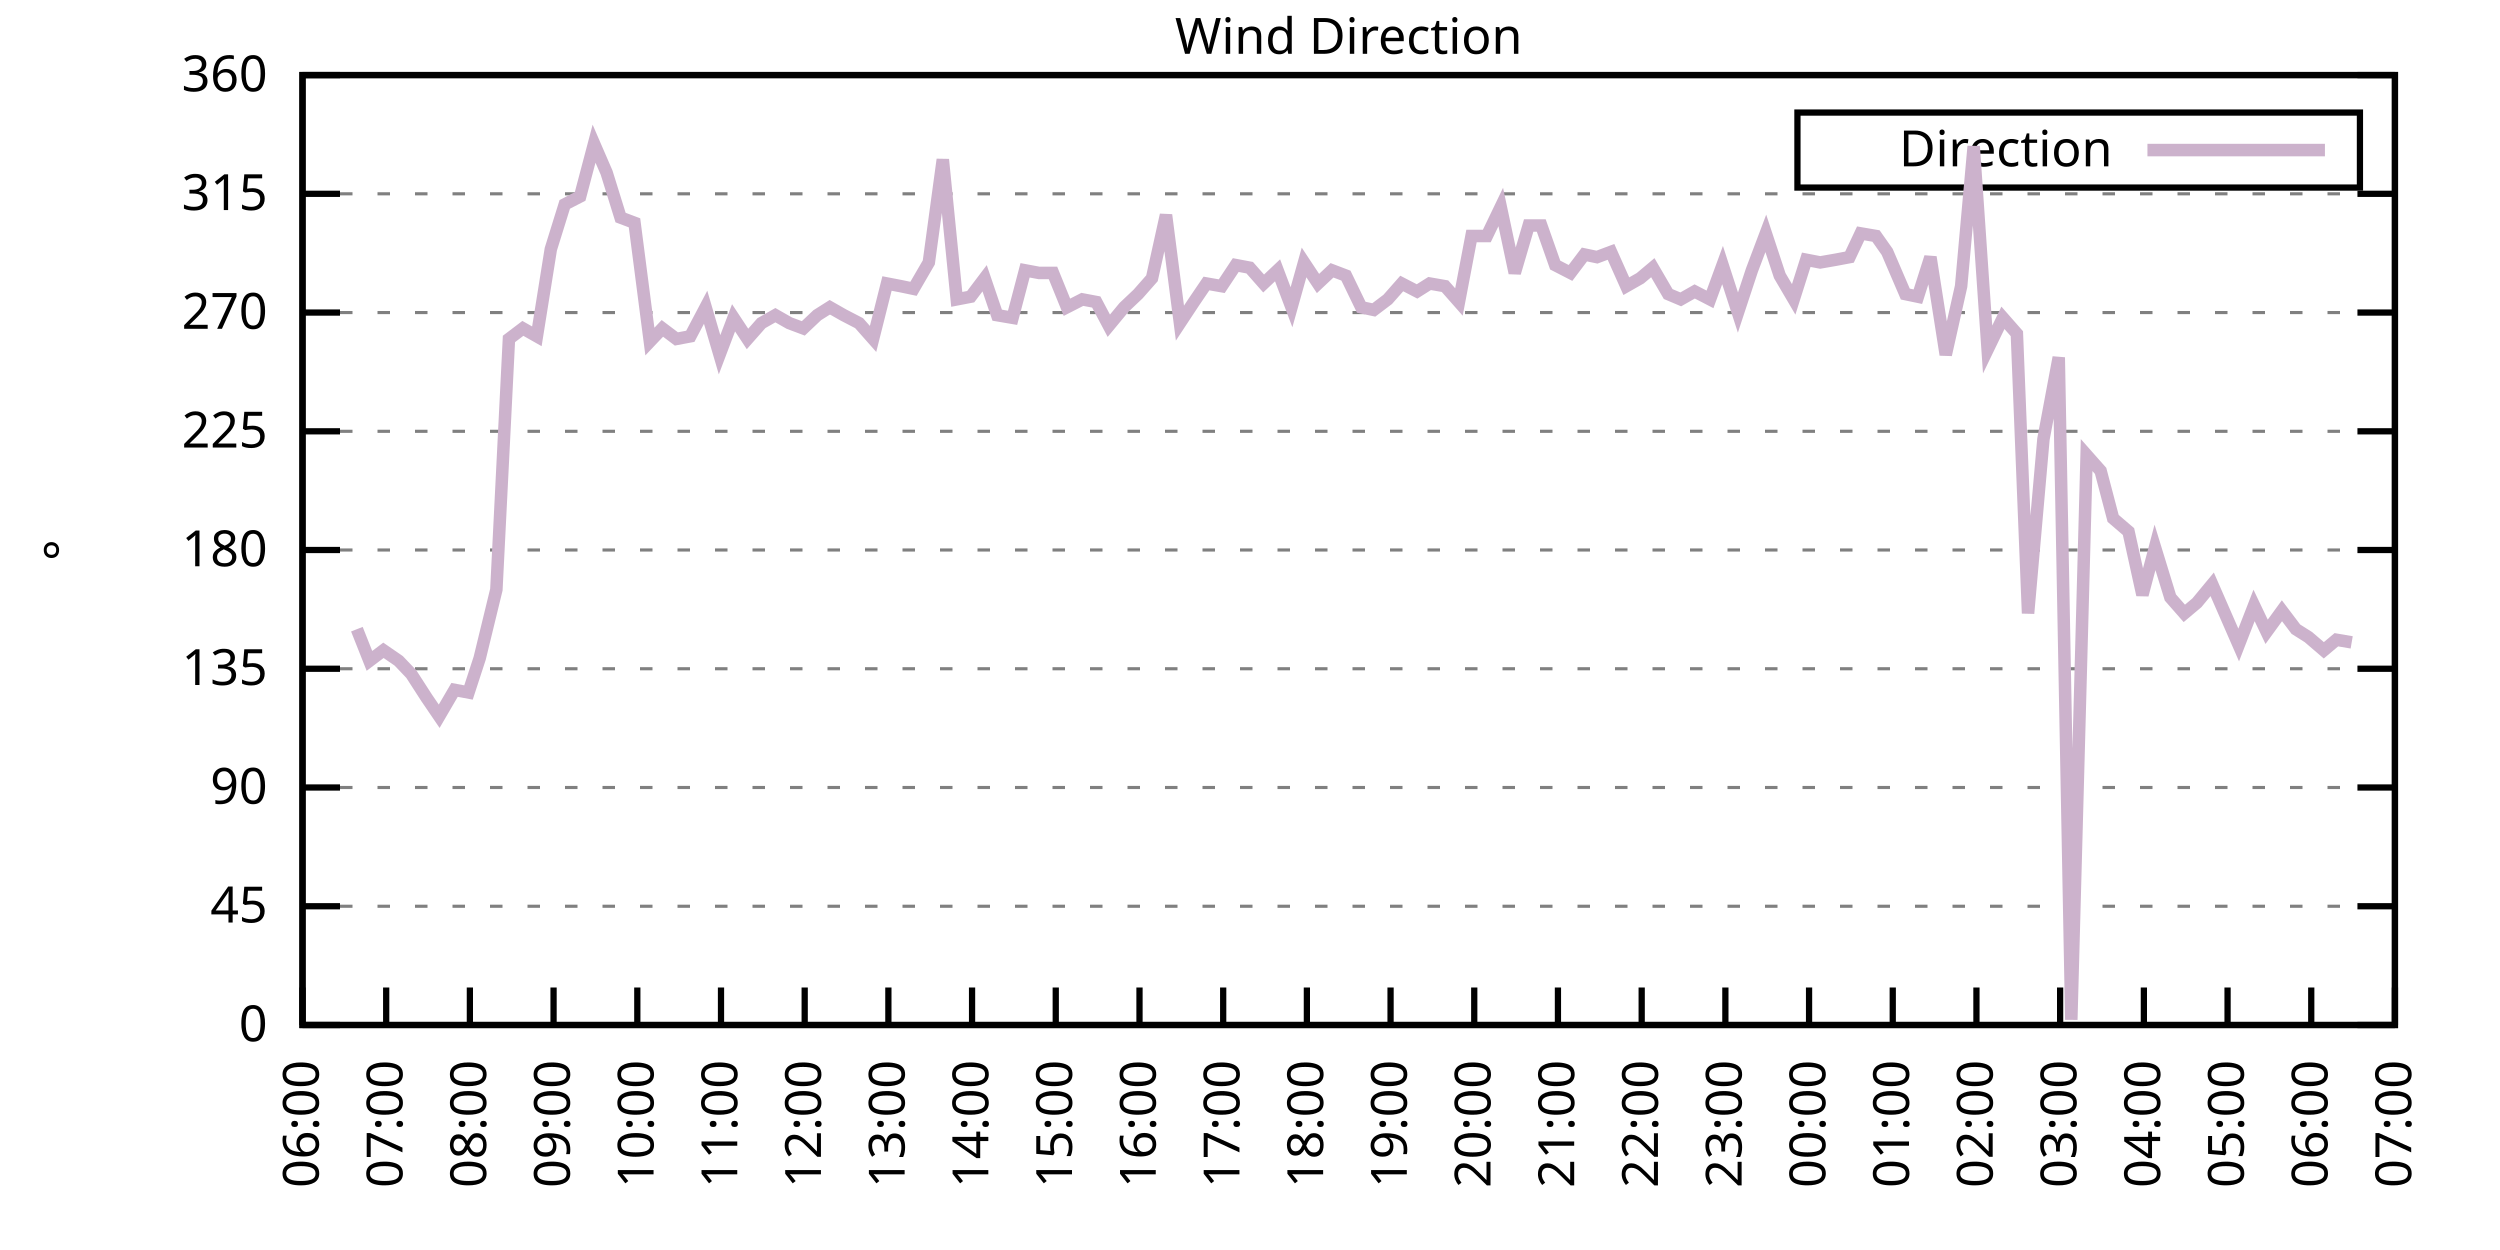
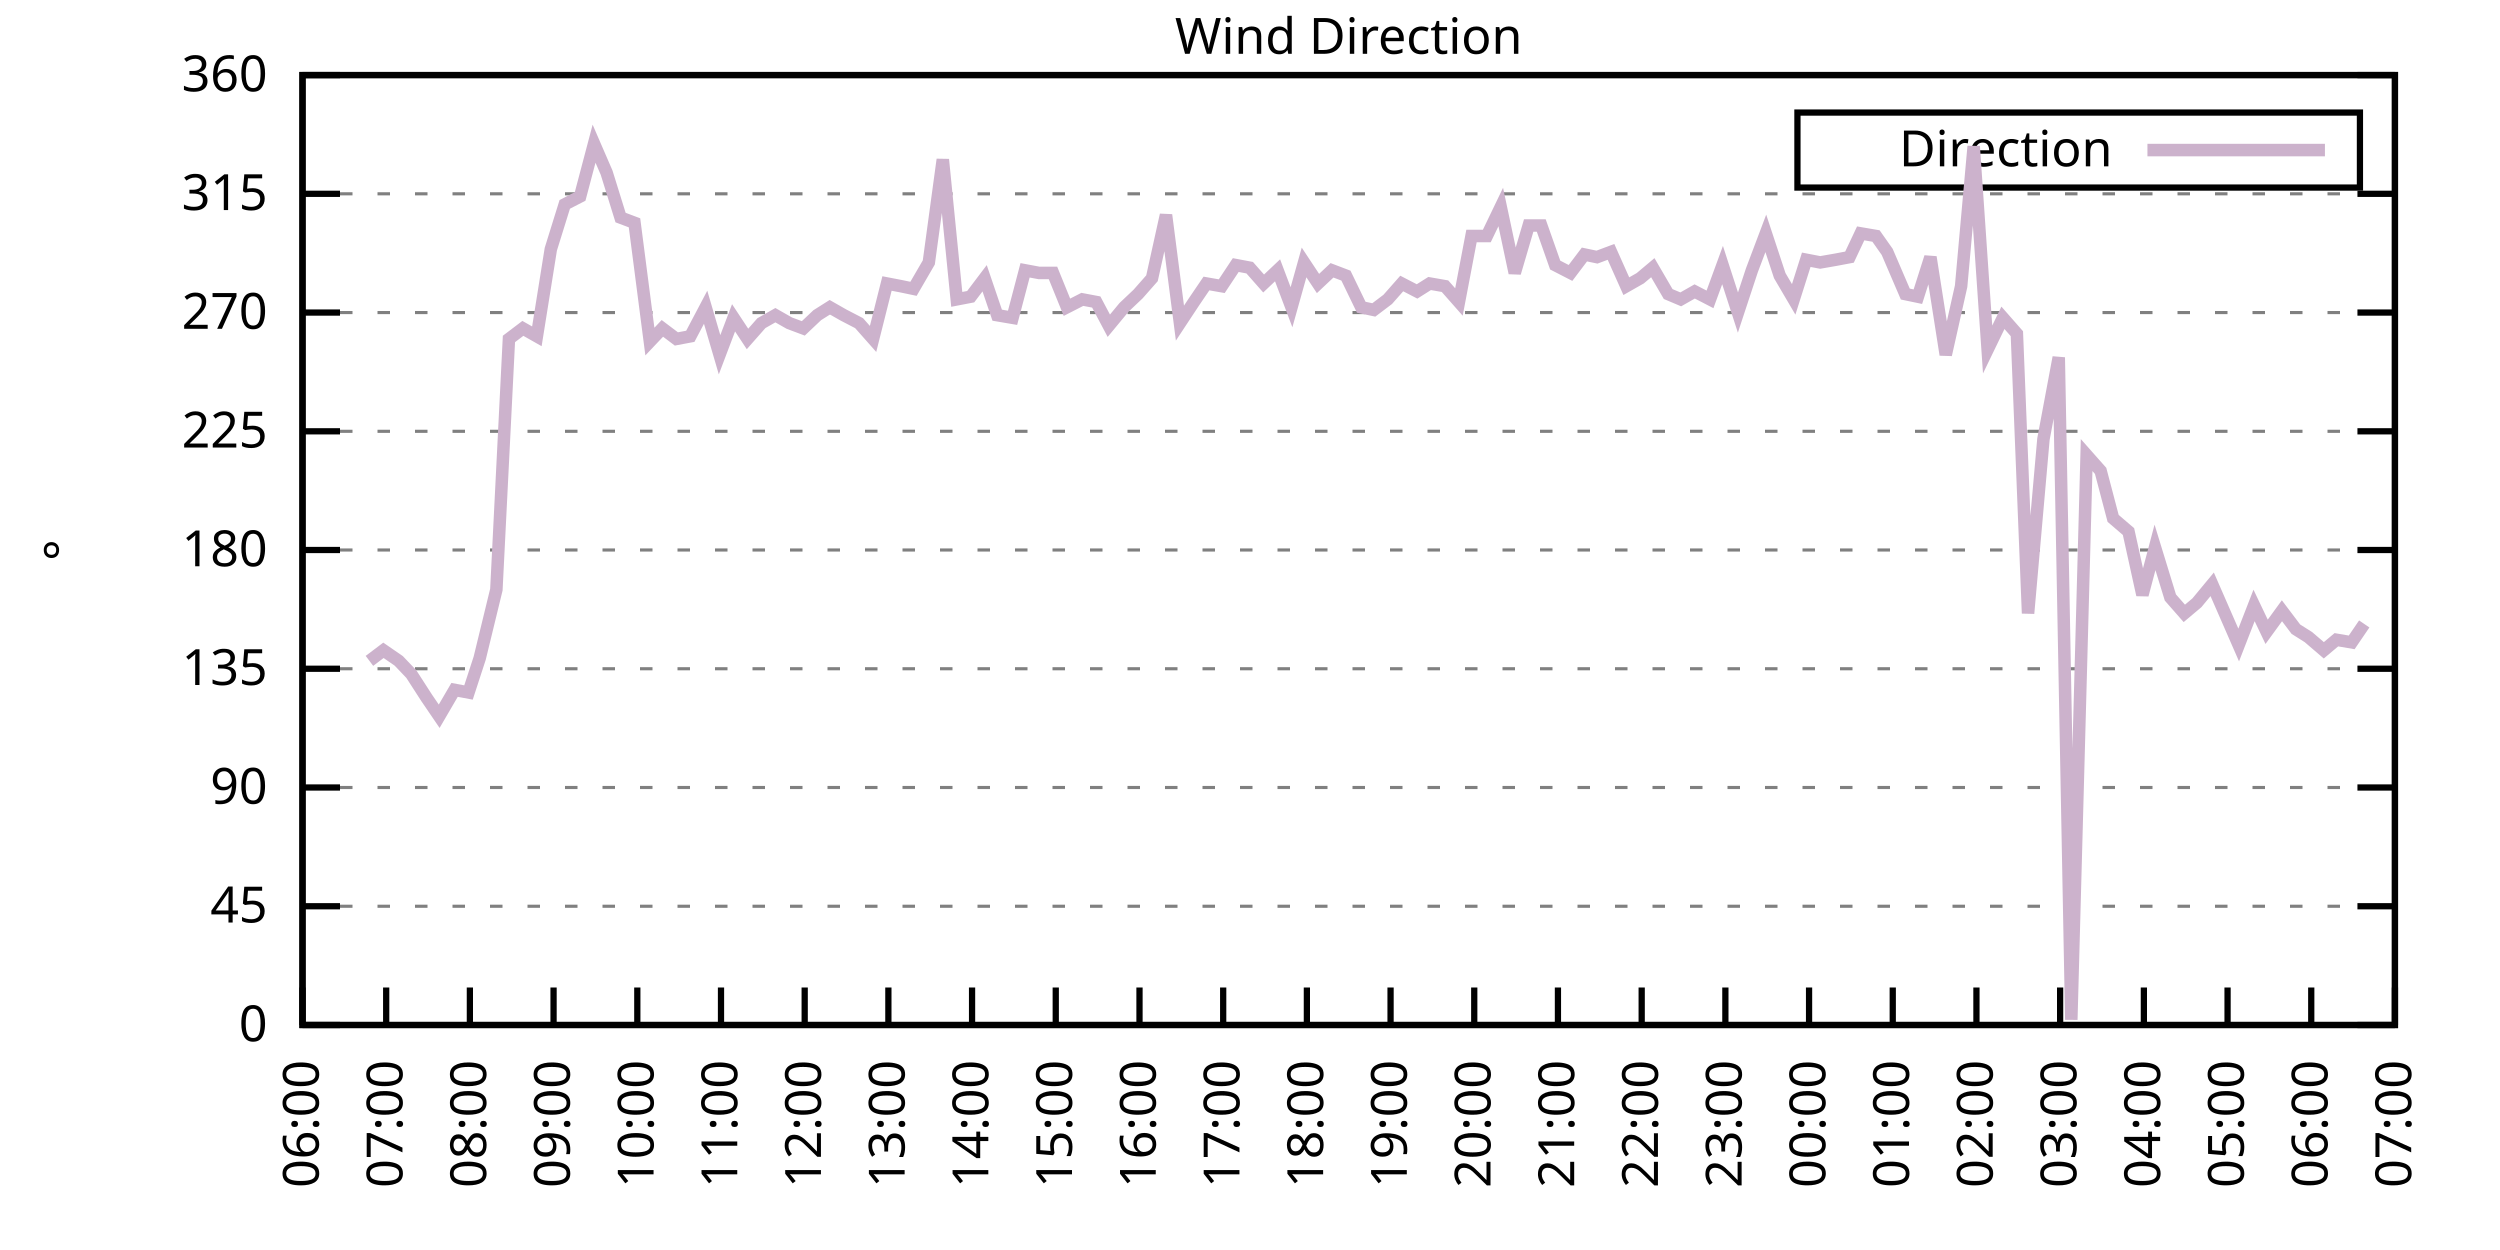
<svg xmlns="http://www.w3.org/2000/svg" xmlns:xlink="http://www.w3.org/1999/xlink" width="400" height="200" viewBox="0 0 400 200">
  <g id="gnuplot_canvas">
    <rect x="0" y="0" width="400" height="200" fill="none" />
    <defs>
      <circle id="gpDot" r="0.5" stroke-width="0.5" stroke="currentColor" />
      <path id="gpPt0" stroke-width="0.333" stroke="currentColor" d="M-1,0 h2 M0,-1 v2" />
      <path id="gpPt1" stroke-width="0.333" stroke="currentColor" d="M-1,-1 L1,1 M1,-1 L-1,1" />
      <path id="gpPt2" stroke-width="0.333" stroke="currentColor" d="M-1,0 L1,0 M0,-1 L0,1 M-1,-1 L1,1 M-1,1 L1,-1" />
      <rect id="gpPt3" stroke-width="0.333" stroke="currentColor" x="-1" y="-1" width="2" height="2" />
      <rect id="gpPt4" stroke-width="0.333" stroke="currentColor" fill="currentColor" x="-1" y="-1" width="2" height="2" />
      <circle id="gpPt5" stroke-width="0.333" stroke="currentColor" cx="0" cy="0" r="1" />
      <use xlink:href="#gpPt5" id="gpPt6" fill="currentColor" stroke="none" />
      <path id="gpPt7" stroke-width="0.333" stroke="currentColor" d="M0,-1.33 L-1.33,0.67 L1.33,0.67 z" />
      <use xlink:href="#gpPt7" id="gpPt8" fill="currentColor" stroke="none" />
      <use xlink:href="#gpPt7" id="gpPt9" stroke="currentColor" transform="rotate(180)" />
      <use xlink:href="#gpPt9" id="gpPt10" fill="currentColor" stroke="none" />
      <use xlink:href="#gpPt3" id="gpPt11" stroke="currentColor" transform="rotate(45)" />
      <use xlink:href="#gpPt11" id="gpPt12" fill="currentColor" stroke="none" />
      <path id="gpPt13" stroke-width="0.333" stroke="currentColor" d="M0,1.330 L1.265,0.411 L0.782,-1.067 L-0.782,-1.076 L-1.265,0.411 z" />
      <use xlink:href="#gpPt13" id="gpPt14" fill="currentColor" stroke="none" />
      <filter id="textbox" filterUnits="objectBoundingBox" x="0" y="0" height="1" width="1">
        <feFlood flood-color="white" flood-opacity="1" result="bgnd" />
        <feComposite in="SourceGraphic" in2="bgnd" operator="atop" />
      </filter>
      <filter id="greybox" filterUnits="objectBoundingBox" x="0" y="0" height="1" width="1">
        <feFlood flood-color="lightgrey" flood-opacity="1" result="grey" />
        <feComposite in="SourceGraphic" in2="grey" operator="atop" />
      </filter>
    </defs>
    <g fill="none" color="white" stroke="currentColor" stroke-width="1.00" stroke-linecap="butt" stroke-linejoin="miter">
</g>
    <g fill="none" color="black" stroke="currentColor" stroke-width="1.00" stroke-linecap="butt" stroke-linejoin="miter">
      <g stroke="none" shape-rendering="crispEdges">
        <polygon fill="rgb(255, 255, 255)" points="48.40,164.00 383.18,164.00 383.18,12.02 48.40,12.02 " />
      </g>
    </g>
    <g fill="none" color="black" stroke="currentColor" stroke-width="1.00" stroke-linecap="butt" stroke-linejoin="miter">
</g>
    <g fill="none" color="black" stroke="black" stroke-width="0.50" stroke-linecap="butt" stroke-linejoin="miter">
</g>
    <g fill="none" color="gray" stroke="currentColor" stroke-width="0.50" stroke-linecap="butt" stroke-linejoin="miter">
      <path stroke="gray" stroke-dasharray="2,4" class="gridline" d="M48.40,164.00 L383.19,164.00  " />
    </g>
    <g fill="none" color="gray" stroke="gray" stroke-width="1.00" stroke-linecap="butt" stroke-linejoin="miter">
</g>
    <g fill="none" color="black" stroke="currentColor" stroke-width="1.00" stroke-linecap="butt" stroke-linejoin="miter">
      <path stroke="black" d="M48.40,164.00 L54.40,164.00 M383.19,164.00 L377.19,164.00  " />
      <g transform="translate(42.80,166.60)" stroke="none" fill="black" font-family="Sans" font-size="8.00" text-anchor="end">
        <text>
          <tspan font-family="Sans"> 0</tspan>
        </text>
      </g>
    </g>
    <g fill="none" color="black" stroke="currentColor" stroke-width="1.00" stroke-linecap="butt" stroke-linejoin="miter">
</g>
    <g fill="none" color="black" stroke="black" stroke-width="0.50" stroke-linecap="butt" stroke-linejoin="miter">
</g>
    <g fill="none" color="gray" stroke="currentColor" stroke-width="0.50" stroke-linecap="butt" stroke-linejoin="miter">
      <path stroke="gray" stroke-dasharray="2,4" class="gridline" d="M48.40,145.00 L383.19,145.00  " />
    </g>
    <g fill="none" color="gray" stroke="gray" stroke-width="1.00" stroke-linecap="butt" stroke-linejoin="miter">
</g>
    <g fill="none" color="black" stroke="currentColor" stroke-width="1.00" stroke-linecap="butt" stroke-linejoin="miter">
      <path stroke="black" d="M48.40,145.00 L54.40,145.00 M383.19,145.00 L377.19,145.00  " />
      <g transform="translate(42.80,147.60)" stroke="none" fill="black" font-family="Sans" font-size="8.00" text-anchor="end">
        <text>
          <tspan font-family="Sans"> 45</tspan>
        </text>
      </g>
    </g>
    <g fill="none" color="black" stroke="currentColor" stroke-width="1.00" stroke-linecap="butt" stroke-linejoin="miter">
</g>
    <g fill="none" color="black" stroke="black" stroke-width="0.50" stroke-linecap="butt" stroke-linejoin="miter">
</g>
    <g fill="none" color="gray" stroke="currentColor" stroke-width="0.50" stroke-linecap="butt" stroke-linejoin="miter">
      <path stroke="gray" stroke-dasharray="2,4" class="gridline" d="M48.40,126.00 L383.19,126.00  " />
    </g>
    <g fill="none" color="gray" stroke="gray" stroke-width="1.00" stroke-linecap="butt" stroke-linejoin="miter">
</g>
    <g fill="none" color="black" stroke="currentColor" stroke-width="1.00" stroke-linecap="butt" stroke-linejoin="miter">
      <path stroke="black" d="M48.40,126.00 L54.40,126.00 M383.19,126.00 L377.19,126.00  " />
      <g transform="translate(42.80,128.60)" stroke="none" fill="black" font-family="Sans" font-size="8.00" text-anchor="end">
        <text>
          <tspan font-family="Sans"> 90</tspan>
        </text>
      </g>
    </g>
    <g fill="none" color="black" stroke="currentColor" stroke-width="1.00" stroke-linecap="butt" stroke-linejoin="miter">
</g>
    <g fill="none" color="black" stroke="black" stroke-width="0.50" stroke-linecap="butt" stroke-linejoin="miter">
</g>
    <g fill="none" color="gray" stroke="currentColor" stroke-width="0.50" stroke-linecap="butt" stroke-linejoin="miter">
      <path stroke="gray" stroke-dasharray="2,4" class="gridline" d="M48.40,107.00 L383.19,107.00  " />
    </g>
    <g fill="none" color="gray" stroke="gray" stroke-width="1.00" stroke-linecap="butt" stroke-linejoin="miter">
</g>
    <g fill="none" color="black" stroke="currentColor" stroke-width="1.00" stroke-linecap="butt" stroke-linejoin="miter">
      <path stroke="black" d="M48.40,107.00 L54.40,107.00 M383.19,107.00 L377.19,107.00  " />
      <g transform="translate(42.80,109.60)" stroke="none" fill="black" font-family="Sans" font-size="8.00" text-anchor="end">
        <text>
          <tspan font-family="Sans"> 135</tspan>
        </text>
      </g>
    </g>
    <g fill="none" color="black" stroke="currentColor" stroke-width="1.00" stroke-linecap="butt" stroke-linejoin="miter">
</g>
    <g fill="none" color="black" stroke="black" stroke-width="0.50" stroke-linecap="butt" stroke-linejoin="miter">
</g>
    <g fill="none" color="gray" stroke="currentColor" stroke-width="0.50" stroke-linecap="butt" stroke-linejoin="miter">
      <path stroke="gray" stroke-dasharray="2,4" class="gridline" d="M48.40,88.00 L383.19,88.00  " />
    </g>
    <g fill="none" color="gray" stroke="gray" stroke-width="1.00" stroke-linecap="butt" stroke-linejoin="miter">
</g>
    <g fill="none" color="black" stroke="currentColor" stroke-width="1.00" stroke-linecap="butt" stroke-linejoin="miter">
      <path stroke="black" d="M48.40,88.00 L54.40,88.00 M383.19,88.00 L377.19,88.00  " />
      <g transform="translate(42.80,90.60)" stroke="none" fill="black" font-family="Sans" font-size="8.00" text-anchor="end">
        <text>
          <tspan font-family="Sans"> 180</tspan>
        </text>
      </g>
    </g>
    <g fill="none" color="black" stroke="currentColor" stroke-width="1.00" stroke-linecap="butt" stroke-linejoin="miter">
</g>
    <g fill="none" color="black" stroke="black" stroke-width="0.50" stroke-linecap="butt" stroke-linejoin="miter">
</g>
    <g fill="none" color="gray" stroke="currentColor" stroke-width="0.50" stroke-linecap="butt" stroke-linejoin="miter">
      <path stroke="gray" stroke-dasharray="2,4" class="gridline" d="M48.40,69.01 L383.19,69.01  " />
    </g>
    <g fill="none" color="gray" stroke="gray" stroke-width="1.00" stroke-linecap="butt" stroke-linejoin="miter">
</g>
    <g fill="none" color="black" stroke="currentColor" stroke-width="1.00" stroke-linecap="butt" stroke-linejoin="miter">
      <path stroke="black" d="M48.40,69.01 L54.40,69.01 M383.19,69.01 L377.19,69.01  " />
      <g transform="translate(42.80,71.61)" stroke="none" fill="black" font-family="Sans" font-size="8.00" text-anchor="end">
        <text>
          <tspan font-family="Sans"> 225</tspan>
        </text>
      </g>
    </g>
    <g fill="none" color="black" stroke="currentColor" stroke-width="1.00" stroke-linecap="butt" stroke-linejoin="miter">
</g>
    <g fill="none" color="black" stroke="black" stroke-width="0.50" stroke-linecap="butt" stroke-linejoin="miter">
</g>
    <g fill="none" color="gray" stroke="currentColor" stroke-width="0.50" stroke-linecap="butt" stroke-linejoin="miter">
      <path stroke="gray" stroke-dasharray="2,4" class="gridline" d="M48.40,50.01 L383.19,50.01  " />
    </g>
    <g fill="none" color="gray" stroke="gray" stroke-width="1.00" stroke-linecap="butt" stroke-linejoin="miter">
</g>
    <g fill="none" color="black" stroke="currentColor" stroke-width="1.00" stroke-linecap="butt" stroke-linejoin="miter">
      <path stroke="black" d="M48.40,50.01 L54.40,50.01 M383.19,50.01 L377.19,50.01  " />
      <g transform="translate(42.80,52.61)" stroke="none" fill="black" font-family="Sans" font-size="8.00" text-anchor="end">
        <text>
          <tspan font-family="Sans"> 270</tspan>
        </text>
      </g>
    </g>
    <g fill="none" color="black" stroke="currentColor" stroke-width="1.00" stroke-linecap="butt" stroke-linejoin="miter">
</g>
    <g fill="none" color="black" stroke="black" stroke-width="0.50" stroke-linecap="butt" stroke-linejoin="miter">
</g>
    <g fill="none" color="gray" stroke="currentColor" stroke-width="0.50" stroke-linecap="butt" stroke-linejoin="miter">
      <path stroke="gray" stroke-dasharray="2,4" class="gridline" d="M48.40,31.01 L383.19,31.01  " />
    </g>
    <g fill="none" color="gray" stroke="gray" stroke-width="1.00" stroke-linecap="butt" stroke-linejoin="miter">
</g>
    <g fill="none" color="black" stroke="currentColor" stroke-width="1.00" stroke-linecap="butt" stroke-linejoin="miter">
      <path stroke="black" d="M48.40,31.01 L54.40,31.01 M383.19,31.01 L377.19,31.01  " />
      <g transform="translate(42.80,33.61)" stroke="none" fill="black" font-family="Sans" font-size="8.00" text-anchor="end">
        <text>
          <tspan font-family="Sans"> 315</tspan>
        </text>
      </g>
    </g>
    <g fill="none" color="black" stroke="currentColor" stroke-width="1.00" stroke-linecap="butt" stroke-linejoin="miter">
</g>
    <g fill="none" color="black" stroke="black" stroke-width="0.50" stroke-linecap="butt" stroke-linejoin="miter">
</g>
    <g fill="none" color="gray" stroke="currentColor" stroke-width="0.50" stroke-linecap="butt" stroke-linejoin="miter">
      <path stroke="gray" stroke-dasharray="2,4" class="gridline" d="M48.40,12.01 L383.19,12.01  " />
    </g>
    <g fill="none" color="gray" stroke="gray" stroke-width="1.00" stroke-linecap="butt" stroke-linejoin="miter">
</g>
    <g fill="none" color="black" stroke="currentColor" stroke-width="1.00" stroke-linecap="butt" stroke-linejoin="miter">
      <path stroke="black" d="M48.40,12.01 L54.40,12.01 M383.19,12.01 L377.19,12.01  " />
      <g transform="translate(42.80,14.61)" stroke="none" fill="black" font-family="Sans" font-size="8.00" text-anchor="end">
        <text>
          <tspan font-family="Sans"> 360</tspan>
        </text>
      </g>
    </g>
    <g fill="none" color="black" stroke="currentColor" stroke-width="1.00" stroke-linecap="butt" stroke-linejoin="miter">
      <path stroke="black" d="M48.40,164.00 L48.40,158.00  " />
      <g transform="translate(51.00,169.60) rotate(270.00)" stroke="none" fill="black" font-family="Sans" font-size="8.00" text-anchor="end">
        <text>
          <tspan font-family="Sans">06:00</tspan>
        </text>
      </g>
    </g>
    <g fill="none" color="black" stroke="currentColor" stroke-width="1.00" stroke-linecap="butt" stroke-linejoin="miter">
      <path stroke="black" d="M61.79,164.00 L61.79,158.00  " />
      <g transform="translate(64.39,169.60) rotate(270.00)" stroke="none" fill="black" font-family="Sans" font-size="8.00" text-anchor="end">
        <text>
          <tspan font-family="Sans">07:00</tspan>
        </text>
      </g>
    </g>
    <g fill="none" color="black" stroke="currentColor" stroke-width="1.00" stroke-linecap="butt" stroke-linejoin="miter">
      <path stroke="black" d="M75.18,164.00 L75.18,158.00  " />
      <g transform="translate(77.78,169.60) rotate(270.00)" stroke="none" fill="black" font-family="Sans" font-size="8.00" text-anchor="end">
        <text>
          <tspan font-family="Sans">08:00</tspan>
        </text>
      </g>
    </g>
    <g fill="none" color="black" stroke="currentColor" stroke-width="1.00" stroke-linecap="butt" stroke-linejoin="miter">
      <path stroke="black" d="M88.57,164.00 L88.57,158.00  " />
      <g transform="translate(91.17,169.60) rotate(270.00)" stroke="none" fill="black" font-family="Sans" font-size="8.00" text-anchor="end">
        <text>
          <tspan font-family="Sans">09:00</tspan>
        </text>
      </g>
    </g>
    <g fill="none" color="black" stroke="currentColor" stroke-width="1.00" stroke-linecap="butt" stroke-linejoin="miter">
      <path stroke="black" d="M101.97,164.00 L101.97,158.00  " />
      <g transform="translate(104.57,169.60) rotate(270.00)" stroke="none" fill="black" font-family="Sans" font-size="8.00" text-anchor="end">
        <text>
          <tspan font-family="Sans">10:00</tspan>
        </text>
      </g>
    </g>
    <g fill="none" color="black" stroke="currentColor" stroke-width="1.00" stroke-linecap="butt" stroke-linejoin="miter">
      <path stroke="black" d="M115.36,164.00 L115.36,158.00  " />
      <g transform="translate(117.96,169.60) rotate(270.00)" stroke="none" fill="black" font-family="Sans" font-size="8.00" text-anchor="end">
        <text>
          <tspan font-family="Sans">11:00</tspan>
        </text>
      </g>
    </g>
    <g fill="none" color="black" stroke="currentColor" stroke-width="1.00" stroke-linecap="butt" stroke-linejoin="miter">
      <path stroke="black" d="M128.75,164.00 L128.75,158.00  " />
      <g transform="translate(131.35,169.60) rotate(270.00)" stroke="none" fill="black" font-family="Sans" font-size="8.00" text-anchor="end">
        <text>
          <tspan font-family="Sans">12:00</tspan>
        </text>
      </g>
    </g>
    <g fill="none" color="black" stroke="currentColor" stroke-width="1.00" stroke-linecap="butt" stroke-linejoin="miter">
      <path stroke="black" d="M142.14,164.00 L142.14,158.00  " />
      <g transform="translate(144.74,169.60) rotate(270.00)" stroke="none" fill="black" font-family="Sans" font-size="8.00" text-anchor="end">
        <text>
          <tspan font-family="Sans">13:00</tspan>
        </text>
      </g>
    </g>
    <g fill="none" color="black" stroke="currentColor" stroke-width="1.00" stroke-linecap="butt" stroke-linejoin="miter">
      <path stroke="black" d="M155.53,164.00 L155.53,158.00  " />
      <g transform="translate(158.13,169.60) rotate(270.00)" stroke="none" fill="black" font-family="Sans" font-size="8.00" text-anchor="end">
        <text>
          <tspan font-family="Sans">14:00</tspan>
        </text>
      </g>
    </g>
    <g fill="none" color="black" stroke="currentColor" stroke-width="1.00" stroke-linecap="butt" stroke-linejoin="miter">
      <path stroke="black" d="M168.92,164.00 L168.92,158.00  " />
      <g transform="translate(171.52,169.60) rotate(270.00)" stroke="none" fill="black" font-family="Sans" font-size="8.00" text-anchor="end">
        <text>
          <tspan font-family="Sans">15:00</tspan>
        </text>
      </g>
    </g>
    <g fill="none" color="black" stroke="currentColor" stroke-width="1.00" stroke-linecap="butt" stroke-linejoin="miter">
      <path stroke="black" d="M182.32,164.00 L182.32,158.00  " />
      <g transform="translate(184.92,169.60) rotate(270.00)" stroke="none" fill="black" font-family="Sans" font-size="8.00" text-anchor="end">
        <text>
          <tspan font-family="Sans">16:00</tspan>
        </text>
      </g>
    </g>
    <g fill="none" color="black" stroke="currentColor" stroke-width="1.00" stroke-linecap="butt" stroke-linejoin="miter">
      <path stroke="black" d="M195.71,164.00 L195.71,158.00  " />
      <g transform="translate(198.31,169.60) rotate(270.00)" stroke="none" fill="black" font-family="Sans" font-size="8.00" text-anchor="end">
        <text>
          <tspan font-family="Sans">17:00</tspan>
        </text>
      </g>
    </g>
    <g fill="none" color="black" stroke="currentColor" stroke-width="1.00" stroke-linecap="butt" stroke-linejoin="miter">
      <path stroke="black" d="M209.10,164.00 L209.10,158.00  " />
      <g transform="translate(211.70,169.60) rotate(270.00)" stroke="none" fill="black" font-family="Sans" font-size="8.00" text-anchor="end">
        <text>
          <tspan font-family="Sans">18:00</tspan>
        </text>
      </g>
    </g>
    <g fill="none" color="black" stroke="currentColor" stroke-width="1.00" stroke-linecap="butt" stroke-linejoin="miter">
      <path stroke="black" d="M222.49,164.00 L222.49,158.00  " />
      <g transform="translate(225.09,169.60) rotate(270.00)" stroke="none" fill="black" font-family="Sans" font-size="8.00" text-anchor="end">
        <text>
          <tspan font-family="Sans">19:00</tspan>
        </text>
      </g>
    </g>
    <g fill="none" color="black" stroke="currentColor" stroke-width="1.00" stroke-linecap="butt" stroke-linejoin="miter">
      <path stroke="black" d="M235.88,164.00 L235.88,158.00  " />
      <g transform="translate(238.48,169.60) rotate(270.00)" stroke="none" fill="black" font-family="Sans" font-size="8.00" text-anchor="end">
        <text>
          <tspan font-family="Sans">20:00</tspan>
        </text>
      </g>
    </g>
    <g fill="none" color="black" stroke="currentColor" stroke-width="1.00" stroke-linecap="butt" stroke-linejoin="miter">
      <path stroke="black" d="M249.27,164.00 L249.27,158.00  " />
      <g transform="translate(251.87,169.60) rotate(270.00)" stroke="none" fill="black" font-family="Sans" font-size="8.00" text-anchor="end">
        <text>
          <tspan font-family="Sans">21:00</tspan>
        </text>
      </g>
    </g>
    <g fill="none" color="black" stroke="currentColor" stroke-width="1.00" stroke-linecap="butt" stroke-linejoin="miter">
      <path stroke="black" d="M262.67,164.00 L262.67,158.00  " />
      <g transform="translate(265.27,169.60) rotate(270.00)" stroke="none" fill="black" font-family="Sans" font-size="8.00" text-anchor="end">
        <text>
          <tspan font-family="Sans">22:00</tspan>
        </text>
      </g>
    </g>
    <g fill="none" color="black" stroke="currentColor" stroke-width="1.00" stroke-linecap="butt" stroke-linejoin="miter">
      <path stroke="black" d="M276.06,164.00 L276.06,158.00  " />
      <g transform="translate(278.66,169.60) rotate(270.00)" stroke="none" fill="black" font-family="Sans" font-size="8.00" text-anchor="end">
        <text>
          <tspan font-family="Sans">23:00</tspan>
        </text>
      </g>
    </g>
    <g fill="none" color="black" stroke="currentColor" stroke-width="1.00" stroke-linecap="butt" stroke-linejoin="miter">
      <path stroke="black" d="M289.45,164.00 L289.45,158.00  " />
      <g transform="translate(292.05,169.60) rotate(270.00)" stroke="none" fill="black" font-family="Sans" font-size="8.00" text-anchor="end">
        <text>
          <tspan font-family="Sans">00:00</tspan>
        </text>
      </g>
    </g>
    <g fill="none" color="black" stroke="currentColor" stroke-width="1.00" stroke-linecap="butt" stroke-linejoin="miter">
      <path stroke="black" d="M302.84,164.00 L302.84,158.00  " />
      <g transform="translate(305.44,169.60) rotate(270.00)" stroke="none" fill="black" font-family="Sans" font-size="8.00" text-anchor="end">
        <text>
          <tspan font-family="Sans">01:00</tspan>
        </text>
      </g>
    </g>
    <g fill="none" color="black" stroke="currentColor" stroke-width="1.00" stroke-linecap="butt" stroke-linejoin="miter">
      <path stroke="black" d="M316.23,164.00 L316.23,158.00  " />
      <g transform="translate(318.83,169.60) rotate(270.00)" stroke="none" fill="black" font-family="Sans" font-size="8.00" text-anchor="end">
        <text>
          <tspan font-family="Sans">02:00</tspan>
        </text>
      </g>
    </g>
    <g fill="none" color="black" stroke="currentColor" stroke-width="1.00" stroke-linecap="butt" stroke-linejoin="miter">
      <path stroke="black" d="M329.62,164.00 L329.62,158.00  " />
      <g transform="translate(332.22,169.60) rotate(270.00)" stroke="none" fill="black" font-family="Sans" font-size="8.00" text-anchor="end">
        <text>
          <tspan font-family="Sans">03:00</tspan>
        </text>
      </g>
    </g>
    <g fill="none" color="black" stroke="currentColor" stroke-width="1.00" stroke-linecap="butt" stroke-linejoin="miter">
      <path stroke="black" d="M343.02,164.00 L343.02,158.00  " />
      <g transform="translate(345.62,169.60) rotate(270.00)" stroke="none" fill="black" font-family="Sans" font-size="8.00" text-anchor="end">
        <text>
          <tspan font-family="Sans">04:00</tspan>
        </text>
      </g>
    </g>
    <g fill="none" color="black" stroke="currentColor" stroke-width="1.00" stroke-linecap="butt" stroke-linejoin="miter">
      <path stroke="black" d="M356.41,164.00 L356.41,158.00  " />
      <g transform="translate(359.01,169.60) rotate(270.00)" stroke="none" fill="black" font-family="Sans" font-size="8.00" text-anchor="end">
        <text>
          <tspan font-family="Sans">05:00</tspan>
        </text>
      </g>
    </g>
    <g fill="none" color="black" stroke="currentColor" stroke-width="1.00" stroke-linecap="butt" stroke-linejoin="miter">
      <path stroke="black" d="M369.80,164.00 L369.80,158.00  " />
      <g transform="translate(372.40,169.60) rotate(270.00)" stroke="none" fill="black" font-family="Sans" font-size="8.00" text-anchor="end">
        <text>
          <tspan font-family="Sans">06:00</tspan>
        </text>
      </g>
    </g>
    <g fill="none" color="black" stroke="currentColor" stroke-width="1.00" stroke-linecap="butt" stroke-linejoin="miter">
      <path stroke="black" d="M383.19,164.00 L383.19,158.00  " />
      <g transform="translate(385.79,169.60) rotate(270.00)" stroke="none" fill="black" font-family="Sans" font-size="8.00" text-anchor="end">
        <text>
          <tspan font-family="Sans">07:00</tspan>
        </text>
      </g>
    </g>
    <g fill="none" color="black" stroke="currentColor" stroke-width="1.00" stroke-linecap="butt" stroke-linejoin="miter">
</g>
    <g fill="none" color="black" stroke="currentColor" stroke-width="1.00" stroke-linecap="butt" stroke-linejoin="miter">
      <path stroke="black" d="M48.40,12.01 L48.40,164.00 L383.19,164.00 L383.19,12.01 L48.40,12.01 Z  " />
    </g>
    <g fill="none" color="black" stroke="currentColor" stroke-width="1.00" stroke-linecap="butt" stroke-linejoin="miter">
</g>
    <g fill="none" color="black" stroke="currentColor" stroke-width="1.00" stroke-linecap="butt" stroke-linejoin="miter">
      <path stroke="black" d="M287.59,30.01 L287.59,18.01 L377.59,18.01 L377.59,30.01 L287.59,30.01 Z  " />
    </g>
    <g id="Wind_direction_plot_1">
      <g fill="none" color="white" stroke="black" stroke-width="2.00" stroke-linecap="butt" stroke-linejoin="miter">
</g>
      <g fill="none" color="black" stroke="currentColor" stroke-width="2.00" stroke-linecap="butt" stroke-linejoin="miter">
        <g transform="translate(337.99,26.61)" stroke="none" fill="black" font-family="Sans" font-size="8.00" text-anchor="end">
          <text>
            <tspan font-family="Sans">Direction</tspan>
          </text>
        </g>
      </g>
      <g fill="none" color="black" stroke="currentColor" stroke-width="2.00" stroke-linecap="butt" stroke-linejoin="miter">
-         <path stroke="rgb(204, 178, 204)" d="M343.59,24.01 L371.99,24.01 M57.10,100.67 L59.11,105.74 L61.35,104.05 L63.80,105.74 L65.81,107.85 L68.26,111.65   L70.27,114.60 L72.73,110.38 L74.96,110.80 L76.75,105.31 L79.42,94.34 L81.43,54.23 L83.66,52.54 L85.90,53.81   L88.13,39.87 L90.36,32.70 L92.82,31.43 L95.05,22.99 L97.06,27.63 L99.29,34.81 L101.52,35.65 L103.98,54.65   L105.98,52.54 L108.22,54.23 L110.45,53.81 L112.90,49.16 L115.13,56.76 L117.37,50.85 L119.60,54.23 L121.83,51.70   L124.06,50.43 L126.29,51.70 L128.53,52.54 L130.76,50.43 L132.77,49.16 L135.00,50.43 L137.45,51.70 L139.69,54.23   L141.92,45.36 L144.15,45.79 L146.16,46.21 L148.61,41.99 L150.85,25.52 L153.08,47.90 L155.31,47.47 L157.54,44.52   L159.55,50.43 L162.01,50.85 L164.01,43.25 L166.25,43.67 L168.48,43.67 L170.71,49.16 L173.17,47.90 L175.40,48.32   L177.41,52.12 L179.86,49.16 L182.09,47.05 L184.32,44.52 L186.56,34.39 L188.79,51.70 L191.02,48.32 L193.03,45.36   L195.48,45.79 L197.72,42.41 L199.95,42.83 L202.18,45.36 L204.41,43.25 L206.64,49.16 L208.65,41.99 L210.88,45.36   L213.12,43.25 L215.35,44.10 L217.80,49.16 L219.81,49.59 L222.04,47.90 L224.28,45.36 L226.73,46.63 L228.74,45.36   L231.20,45.79 L233.43,48.32 L235.44,37.76 L237.89,37.76 L240.12,33.12 L242.36,43.67 L244.59,36.08 L246.60,36.08   L248.83,42.41 L251.28,43.67 L253.51,40.72 L255.52,41.14 L257.76,40.30 L260.21,45.79 L262.44,44.52 L264.45,42.83   L266.91,47.05 L268.92,47.90 L271.15,46.63 L273.60,47.90 L275.61,42.41 L278.07,50.01 L280.30,43.25 L282.53,37.34   L284.76,44.10 L286.99,47.90 L289.00,41.56 L291.23,41.99 L293.69,41.56 L295.92,41.14 L297.71,37.34 L300.16,37.76   L301.95,40.30 L304.85,47.05 L306.86,47.47 L308.87,41.14 L311.32,56.76 L313.78,45.79 L315.79,23.41 L318.02,55.92   L320.47,50.85 L322.70,53.39 L324.49,98.14 L326.95,70.27 L329.40,57.18 L331.41,163.16 L333.86,72.81 L336.10,75.34   L338.10,82.94 L340.56,85.05 L342.79,95.18 L344.80,87.58 L347.26,95.60 L349.49,98.14 L351.50,96.45 L353.95,93.49   L358.19,103.20 L360.65,96.87 L362.66,101.09 L365.11,97.72 L367.34,100.67 L369.35,101.94 L371.81,104.05 L373.82,102.36   L376.27,102.78  " />
+         <path stroke="rgb(204, 178, 204)" d="M343.59,24.01 L371.99,24.01 M59.11,105.74 L61.35,104.05 L63.80,105.74 L65.81,107.85 L68.26,111.65 L70.27,114.60   L72.73,110.38 L74.96,110.80 L76.75,105.31 L79.42,94.34 L81.43,54.23 L83.66,52.54 L85.90,53.81 L88.13,39.87   L90.36,32.70 L92.82,31.43 L95.05,22.99 L97.06,27.63 L99.29,34.81 L101.52,35.65 L103.98,54.65 L105.98,52.54   L108.22,54.23 L110.45,53.81 L112.90,49.16 L115.13,56.76 L117.37,50.85 L119.60,54.23 L121.83,51.70 L124.06,50.43   L126.29,51.70 L128.53,52.54 L130.76,50.43 L132.77,49.16 L135.00,50.43 L137.45,51.70 L139.69,54.23 L141.92,45.36   L144.15,45.79 L146.16,46.21 L148.61,41.99 L150.85,25.52 L153.08,47.90 L155.31,47.47 L157.54,44.52 L159.55,50.43   L162.01,50.85 L164.01,43.25 L166.25,43.67 L168.48,43.67 L170.71,49.16 L173.17,47.90 L175.40,48.32 L177.41,52.12   L179.86,49.16 L182.09,47.05 L184.32,44.52 L186.56,34.39 L188.79,51.70 L191.02,48.32 L193.03,45.36 L195.48,45.79   L197.72,42.41 L199.95,42.83 L202.18,45.36 L204.41,43.25 L206.64,49.16 L208.65,41.99 L210.88,45.36 L213.12,43.25   L215.35,44.10 L217.80,49.16 L219.81,49.59 L222.04,47.90 L224.28,45.36 L226.73,46.63 L228.74,45.36 L231.20,45.79   L233.43,48.32 L235.44,37.76 L237.89,37.76 L240.12,33.12 L242.36,43.67 L244.59,36.08 L246.60,36.08 L248.83,42.41   L251.28,43.67 L253.51,40.72 L255.52,41.14 L257.76,40.30 L260.21,45.79 L262.44,44.52 L264.45,42.83 L266.91,47.05   L268.92,47.90 L271.15,46.63 L273.60,47.90 L275.61,42.41 L278.07,50.01 L280.30,43.25 L282.53,37.34 L284.76,44.10   L286.99,47.90 L289.00,41.56 L291.23,41.99 L293.69,41.56 L295.92,41.14 L297.71,37.34 L300.16,37.76 L301.95,40.30   L304.85,47.05 L306.86,47.47 L308.87,41.14 L311.32,56.76 L313.78,45.79 L315.79,23.41 L318.02,55.92 L320.47,50.85   L322.70,53.39 L324.49,98.14 L326.95,70.27 L329.40,57.18 L331.41,163.16 L333.86,72.81 L336.10,75.34 L338.10,82.94   L340.56,85.05 L342.79,95.18 L344.80,87.58 L347.26,95.60 L349.49,98.14 L351.50,96.45 L353.95,93.49 L358.19,103.20   L360.65,96.87 L362.66,101.09 L365.11,97.72 L367.34,100.67 L369.35,101.94 L371.81,104.05 L373.82,102.36 L376.27,102.78   L378.28,99.83  " />
      </g>
    </g>
    <g fill="none" color="black" stroke="currentColor" stroke-width="2.00" stroke-linecap="butt" stroke-linejoin="miter">
</g>
    <g fill="none" color="black" stroke="black" stroke-width="1.00" stroke-linecap="butt" stroke-linejoin="miter">
</g>
    <g fill="none" color="black" stroke="currentColor" stroke-width="1.00" stroke-linecap="butt" stroke-linejoin="miter">
      <path stroke="black" d="M48.40,12.01 L48.40,164.00 L383.19,164.00 L383.19,12.01 L48.40,12.01 Z  " />
      <g transform="translate(12.80,88.01) rotate(270.00)" stroke="none" fill="black" font-family="Sans" font-size="8.00" text-anchor="middle">
        <text>
          <tspan font-family="Sans">°</tspan>
        </text>
      </g>
    </g>
    <g fill="none" color="black" stroke="currentColor" stroke-width="1.00" stroke-linecap="butt" stroke-linejoin="miter">
</g>
    <g fill="none" color="black" stroke="currentColor" stroke-width="1.00" stroke-linecap="butt" stroke-linejoin="miter">
      <g transform="translate(215.79,8.61)" stroke="none" fill="black" font-family="Sans" font-size="8.00" text-anchor="middle">
        <text>
          <tspan font-family="Sans">Wind Direction</tspan>
        </text>
      </g>
    </g>
    <g fill="none" color="black" stroke="currentColor" stroke-width="1.00" stroke-linecap="butt" stroke-linejoin="miter">
</g>
  </g>
</svg>
